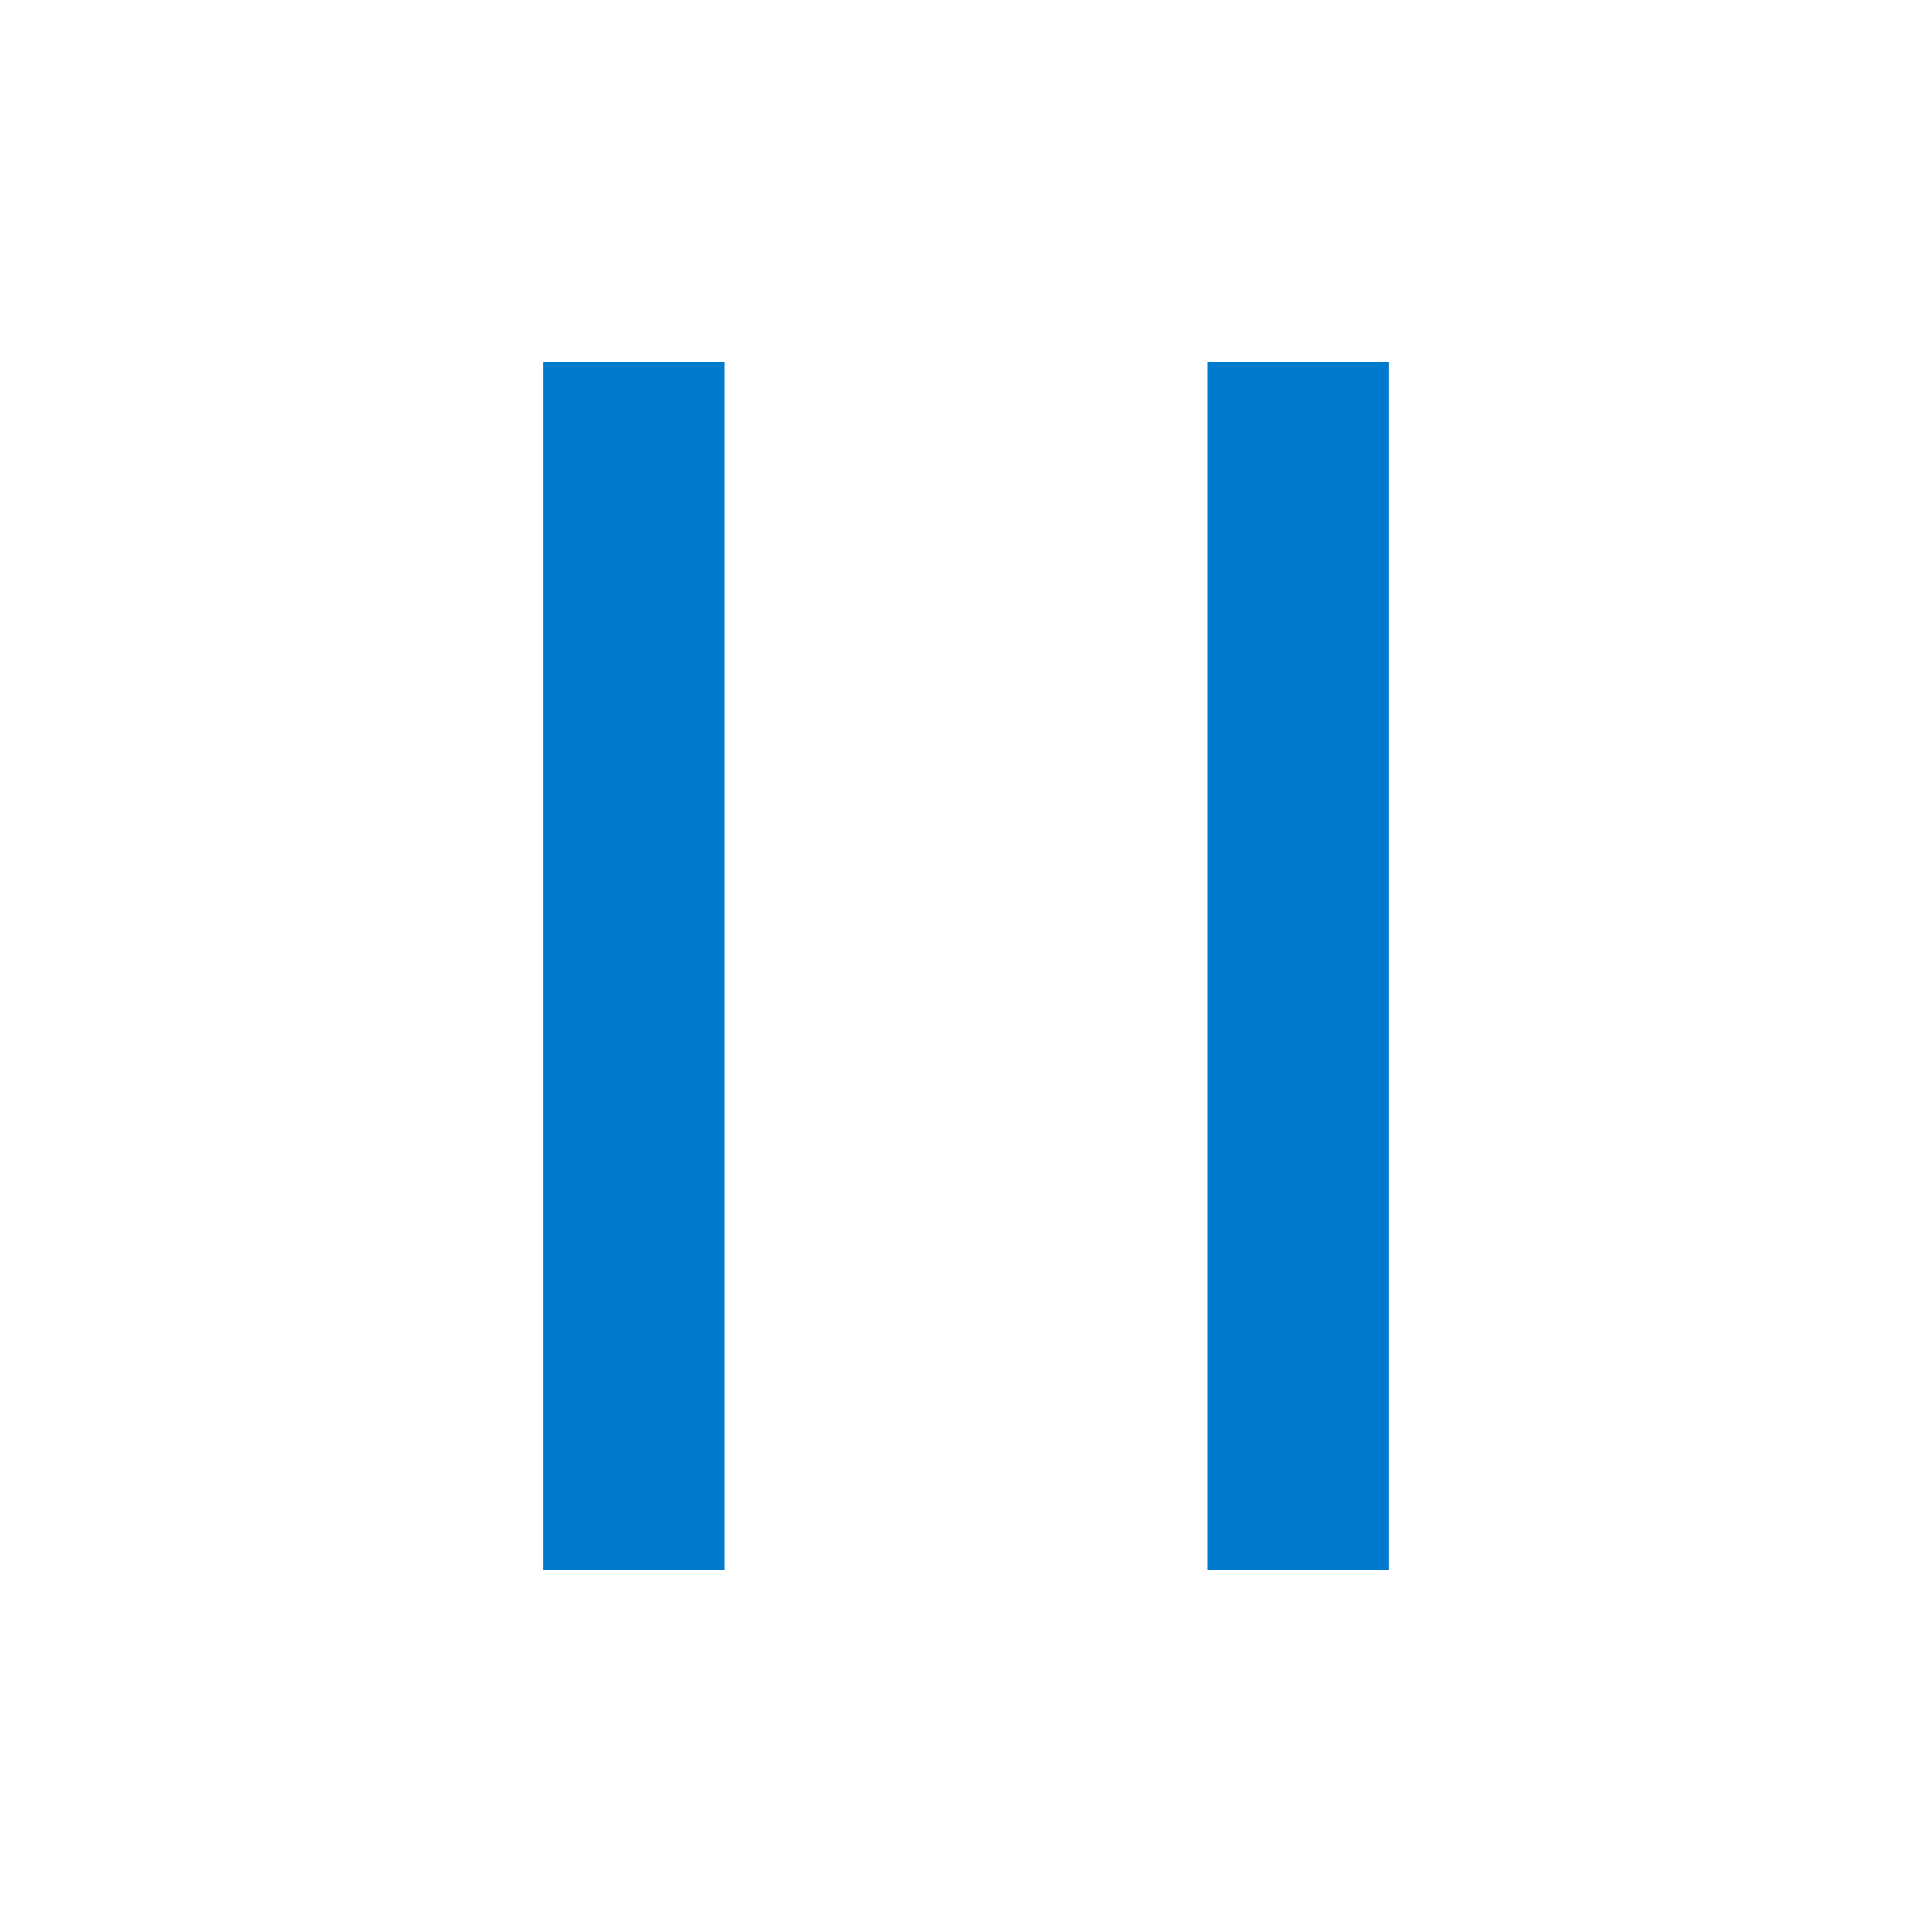
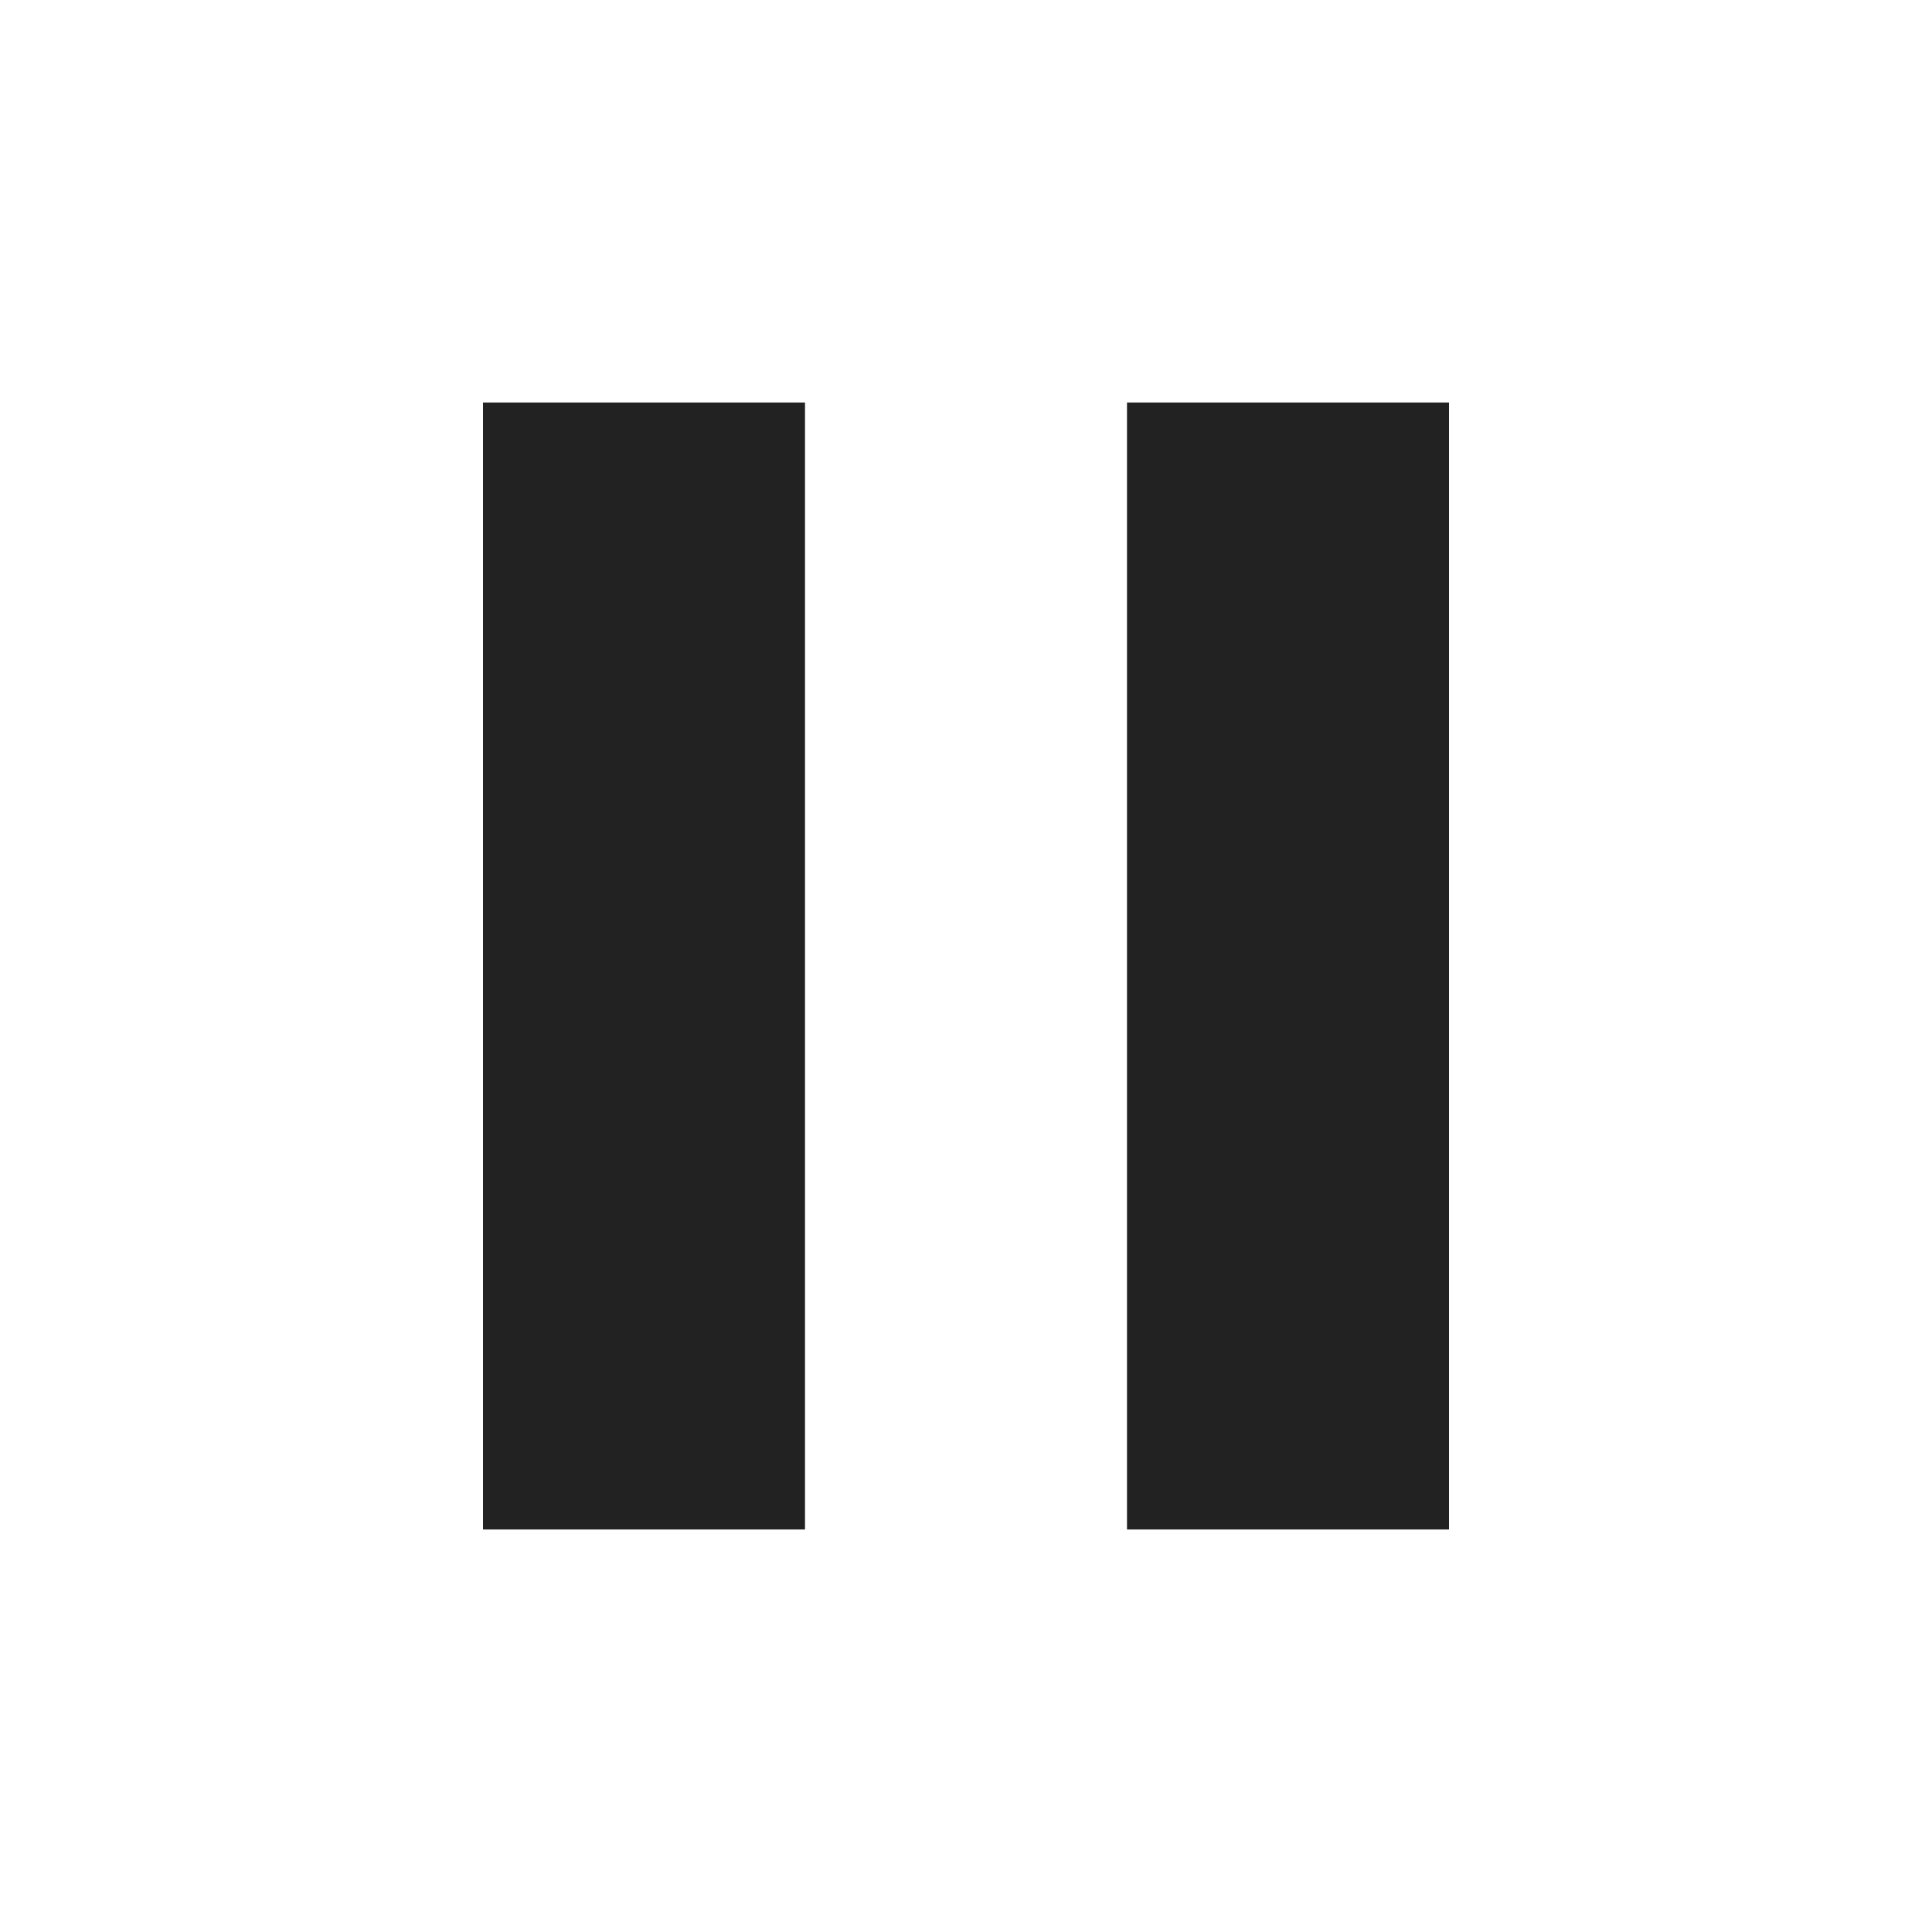
- <svg xmlns="http://www.w3.org/2000/svg" width="16" height="16" viewBox="0 0 16 16" fill="none">
-   <path d="M4.5 3L6 3V13H4.5V3ZM11.5 3V13H10V3L11.5 3Z" fill="#007ACC" />
+ <svg xmlns="http://www.w3.org/2000/svg" aria-hidden="true" role="img" class="iconify iconify--mdi" width="32" height="32" preserveAspectRatio="xMidYMid meet" viewBox="0 0 24 24">
+   <path d="M14 19h4V5h-4M6 19h4V5H6v14z" fill="#222" />
</svg>
